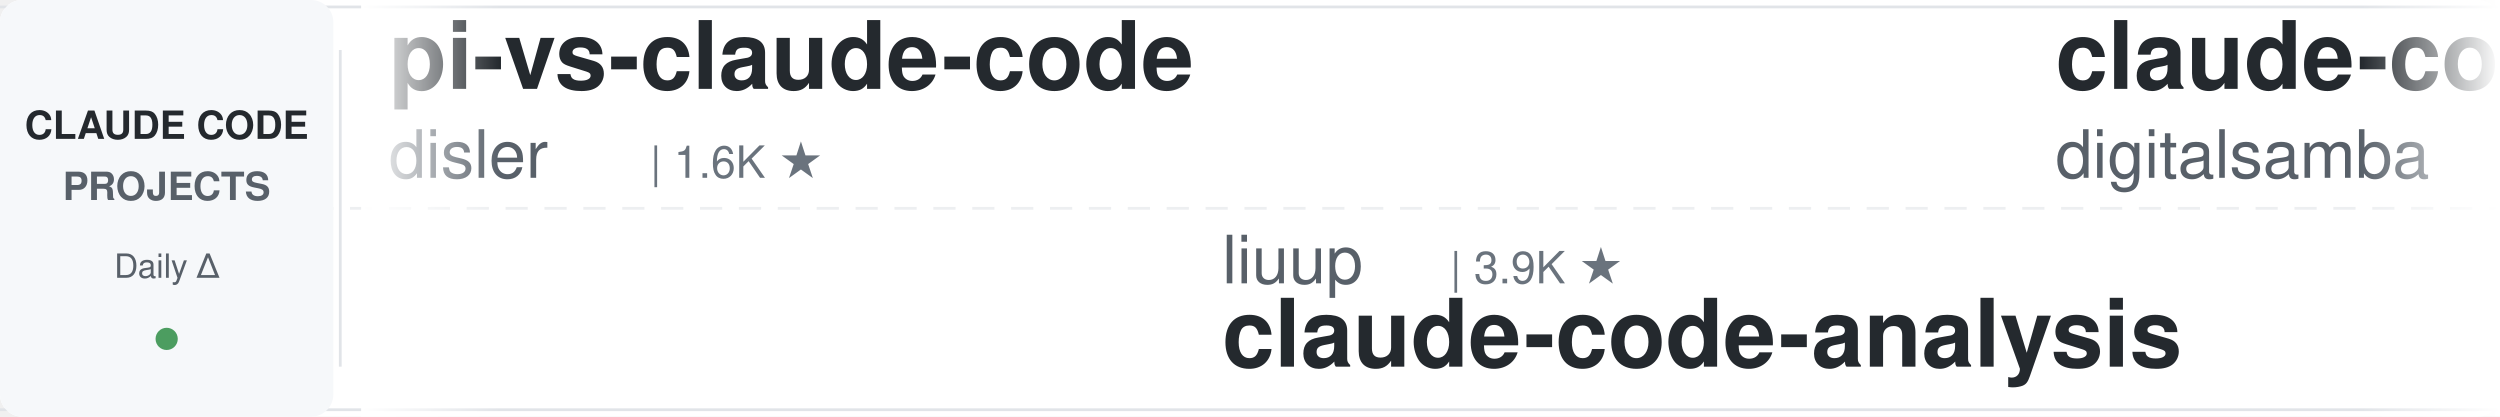
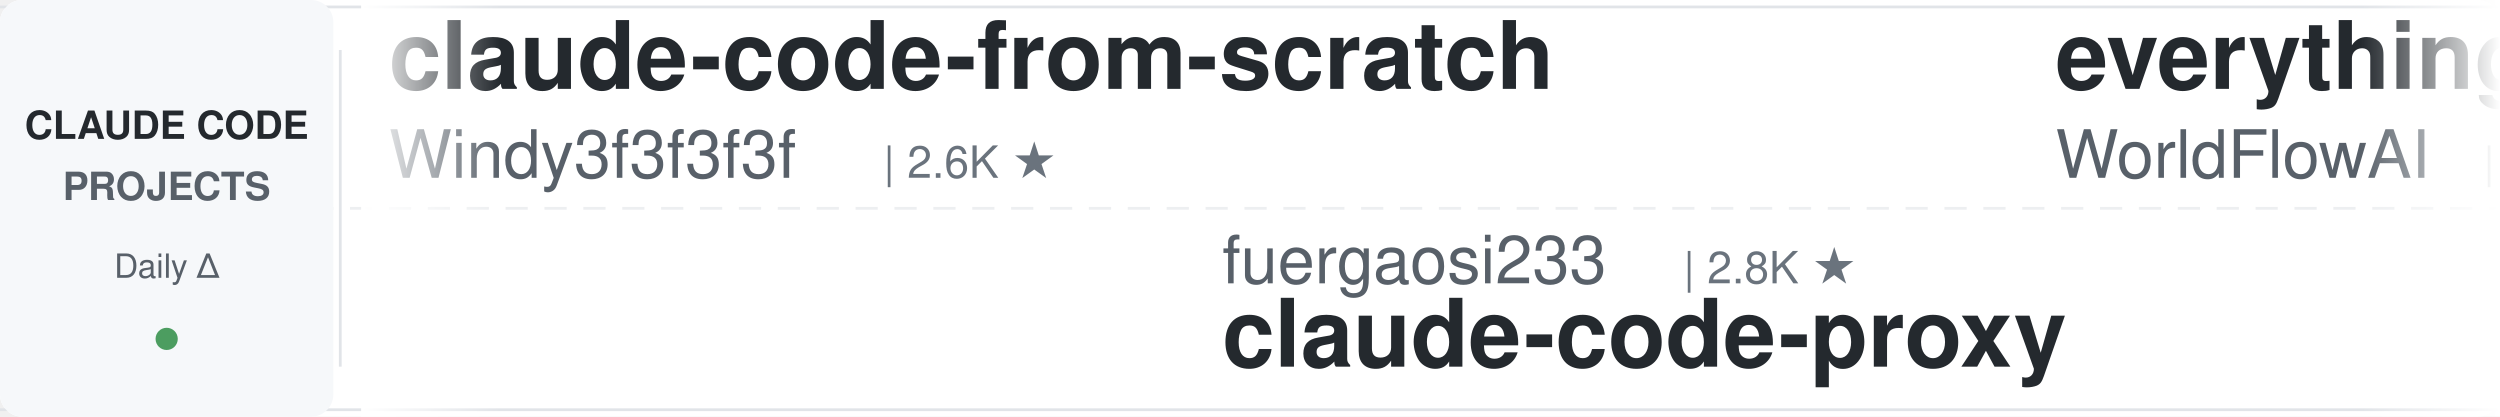
<svg xmlns="http://www.w3.org/2000/svg" width="900" height="150">
  <defs>
    <linearGradient id="leftFade" x1="0%" y1="0%" x2="100%" y2="0%">
      <stop offset="0%" style="stop-color:#ffffff;stop-opacity:1" />
      <stop offset="100%" style="stop-color:#ffffff;stop-opacity:0" />
    </linearGradient>
    <linearGradient id="rightFade" x1="0%" y1="0%" x2="100%" y2="0%">
      <stop offset="0%" style="stop-color:#ffffff;stop-opacity:0" />
      <stop offset="100%" style="stop-color:#ffffff;stop-opacity:1" />
    </linearGradient>
  </defs>
  <rect width="900" height="150" fill="#ffffff" rx="8" />
  <rect x="0" y="2" width="900" height="1" fill="#e1e4e8" />
  <rect x="0" y="147" width="900" height="1" fill="#e1e4e8" />
  <line x1="0" y1="75" x2="900" y2="75" stroke="#e1e4e8" stroke-width="1" stroke-dasharray="8 6" opacity="0.6" />
  <rect x="0" y="0" width="120" height="150" fill="#f6f8fa" rx="8" />
  <text x="60" y="50" font-family="-apple-system, BlinkMacSystemFont, 'Segoe UI', Helvetica, Arial, sans-serif" font-size="14" font-weight="600" fill="#24292e" text-anchor="middle">CLAUDE CODE</text>
  <text x="60" y="72" font-family="-apple-system, BlinkMacSystemFont, 'Segoe UI', Helvetica, Arial, sans-serif" font-size="14" font-weight="600" fill="#586069" text-anchor="middle">PROJECTS</text>
  <text x="60" y="100" font-family="-apple-system, BlinkMacSystemFont, 'Segoe UI', Helvetica, Arial, sans-serif" font-size="12" font-weight="500" fill="#586069" text-anchor="middle">Daily Δ</text>
  <circle cx="60" cy="122" r="4" fill="#22863a" opacity="0.8" />
  <rect x="122" y="18" width="1" height="114" fill="#e1e4e8" />
  <clipPath id="tickerClip">
    <rect x="130" y="0" width="770" height="150" />
  </clipPath>
  <g clip-path="url(#tickerClip)">
    <g id="tickerItems">
      <animateTransform attributeName="transform" attributeType="XML" type="translate" from="0 0" to="-3000 0" dur="54s" repeatCount="indefinite" />
      <g transform="translate(0, 0)">
-         <text x="140" y="32" font-family="-apple-system, BlinkMacSystemFont, 'Segoe UI', Helvetica, Arial, sans-serif" font-size="34" font-weight="600" fill="#24292e">pi-vs-claude-code</text>
-         <text x="140" y="64" font-family="-apple-system, BlinkMacSystemFont, 'Segoe UI', Helvetica, Arial, sans-serif" font-size="24" font-weight="400" fill="#586069">disler</text>
-         <text x="234" y="64" font-family="-apple-system, BlinkMacSystemFont, 'Segoe UI', Helvetica, Arial, sans-serif" font-size="16" font-weight="500" fill="#6a737d">| 1.6K ★</text>
+         <text x="140" y="32" font-family="-apple-system, BlinkMacSystemFont, 'Segoe UI', Helvetica, Arial, sans-serif" font-size="34" font-weight="600" fill="#24292e">claude-code-from-scratch</text>
+         <text x="140" y="64" font-family="-apple-system, BlinkMacSystemFont, 'Segoe UI', Helvetica, Arial, sans-serif" font-size="24" font-weight="400" fill="#586069">Windy3f3f3f3f</text>
+         <text x="318" y="64" font-family="-apple-system, BlinkMacSystemFont, 'Segoe UI', Helvetica, Arial, sans-serif" font-size="16" font-weight="500" fill="#6a737d">| 2.6K ★</text>
      </g>
      <g transform="translate(300, 0)">
-         <text x="140" y="102" font-family="-apple-system, BlinkMacSystemFont, 'Segoe UI', Helvetica, Arial, sans-serif" font-size="24" font-weight="400" fill="#586069">liuup</text>
-         <text x="222" y="102" font-family="-apple-system, BlinkMacSystemFont, 'Segoe UI', Helvetica, Arial, sans-serif" font-size="16" font-weight="500" fill="#6a737d">| 3.9K ★</text>
-         <text x="140" y="132" font-family="-apple-system, BlinkMacSystemFont, 'Segoe UI', Helvetica, Arial, sans-serif" font-size="34" font-weight="600" fill="#24292e">claude-code-analysis</text>
+         <text x="140" y="102" font-family="-apple-system, BlinkMacSystemFont, 'Segoe UI', Helvetica, Arial, sans-serif" font-size="24" font-weight="400" fill="#586069">fuergaosi233</text>
+         <text x="306" y="102" font-family="-apple-system, BlinkMacSystemFont, 'Segoe UI', Helvetica, Arial, sans-serif" font-size="16" font-weight="500" fill="#6a737d">| 2.8K ★</text>
+         <text x="140" y="132" font-family="-apple-system, BlinkMacSystemFont, 'Segoe UI', Helvetica, Arial, sans-serif" font-size="34" font-weight="600" fill="#24292e">claude-code-proxy</text>
      </g>
      <g transform="translate(600, 0)">
-         <text x="140" y="32" font-family="-apple-system, BlinkMacSystemFont, 'Segoe UI', Helvetica, Arial, sans-serif" font-size="34" font-weight="600" fill="#24292e">claude-code-video-toolki...</text>
-         <text x="140" y="64" font-family="-apple-system, BlinkMacSystemFont, 'Segoe UI', Helvetica, Arial, sans-serif" font-size="24" font-weight="400" fill="#586069">digitalsamba</text>
-         <text x="306" y="64" font-family="-apple-system, BlinkMacSystemFont, 'Segoe UI', Helvetica, Arial, sans-serif" font-size="16" font-weight="500" fill="#6a737d">| 2.0K ★</text>
+         <text x="140" y="32" font-family="-apple-system, BlinkMacSystemFont, 'Segoe UI', Helvetica, Arial, sans-serif" font-size="34" font-weight="600" fill="#24292e">everything-claude-code</text>
+         <text x="140" y="64" font-family="-apple-system, BlinkMacSystemFont, 'Segoe UI', Helvetica, Arial, sans-serif" font-size="24" font-weight="400" fill="#586069">WorldFlowAI</text>
+         <text x="294" y="64" font-family="-apple-system, BlinkMacSystemFont, 'Segoe UI', Helvetica, Arial, sans-serif" font-size="16" font-weight="500" fill="#6a737d">| 1.7K ★</text>
      </g>
      <g transform="translate(900, 0)">
-         <text x="140" y="102" font-family="-apple-system, BlinkMacSystemFont, 'Segoe UI', Helvetica, Arial, sans-serif" font-size="24" font-weight="400" fill="#586069">frankbria</text>
-         <text x="270" y="102" font-family="-apple-system, BlinkMacSystemFont, 'Segoe UI', Helvetica, Arial, sans-serif" font-size="16" font-weight="500" fill="#6a737d">| 9.6K ★</text>
-         <text x="140" y="132" font-family="-apple-system, BlinkMacSystemFont, 'Segoe UI', Helvetica, Arial, sans-serif" font-size="34" font-weight="600" fill="#24292e">ralph-claude-code</text>
+         <text x="140" y="102" font-family="-apple-system, BlinkMacSystemFont, 'Segoe UI', Helvetica, Arial, sans-serif" font-size="24" font-weight="400" fill="#586069">anthropics</text>
+         <text x="282" y="102" font-family="-apple-system, BlinkMacSystemFont, 'Segoe UI', Helvetica, Arial, sans-serif" font-size="16" font-weight="500" fill="#6a737d">| 171.6K ★</text>
+         <text x="140" y="132" font-family="-apple-system, BlinkMacSystemFont, 'Segoe UI', Helvetica, Arial, sans-serif" font-size="34" font-weight="600" fill="#24292e">skills</text>
      </g>
      <g transform="translate(1200, 0)">
-         <text x="140" y="32" font-family="-apple-system, BlinkMacSystemFont, 'Segoe UI', Helvetica, Arial, sans-serif" font-size="34" font-weight="600" fill="#24292e">my-claude-code-setup</text>
-         <text x="140" y="64" font-family="-apple-system, BlinkMacSystemFont, 'Segoe UI', Helvetica, Arial, sans-serif" font-size="24" font-weight="400" fill="#586069">centminmod</text>
-         <text x="282" y="64" font-family="-apple-system, BlinkMacSystemFont, 'Segoe UI', Helvetica, Arial, sans-serif" font-size="16" font-weight="500" fill="#6a737d">| 2.6K ★</text>
-       </g>
-       <g transform="translate(1500, 0)">
-         <text x="140" y="102" font-family="-apple-system, BlinkMacSystemFont, 'Segoe UI', Helvetica, Arial, sans-serif" font-size="24" font-weight="400" fill="#586069">lintsinghua</text>
-         <text x="294" y="102" font-family="-apple-system, BlinkMacSystemFont, 'Segoe UI', Helvetica, Arial, sans-serif" font-size="16" font-weight="500" fill="#6a737d">| 4.1K ★</text>
-         <text x="140" y="132" font-family="-apple-system, BlinkMacSystemFont, 'Segoe UI', Helvetica, Arial, sans-serif" font-size="34" font-weight="600" fill="#24292e">claude-code-book</text>
-       </g>
-       <g transform="translate(1800, 0)">
        <text x="140" y="32" font-family="-apple-system, BlinkMacSystemFont, 'Segoe UI', Helvetica, Arial, sans-serif" font-size="34" font-weight="600" fill="#24292e">claude-code-action</text>
        <text x="140" y="64" font-family="-apple-system, BlinkMacSystemFont, 'Segoe UI', Helvetica, Arial, sans-serif" font-size="24" font-weight="400" fill="#586069">anthropics</text>
        <text x="282" y="64" font-family="-apple-system, BlinkMacSystemFont, 'Segoe UI', Helvetica, Arial, sans-serif" font-size="16" font-weight="500" fill="#6a737d">| 8.7K ★</text>
      </g>
+       <g transform="translate(1500, 0)">
+         <text x="140" y="102" font-family="-apple-system, BlinkMacSystemFont, 'Segoe UI', Helvetica, Arial, sans-serif" font-size="24" font-weight="400" fill="#586069">hangsman</text>
+         <text x="258" y="102" font-family="-apple-system, BlinkMacSystemFont, 'Segoe UI', Helvetica, Arial, sans-serif" font-size="16" font-weight="500" fill="#6a737d">| 791 ★</text>
+         <text x="140" y="132" font-family="-apple-system, BlinkMacSystemFont, 'Segoe UI', Helvetica, Arial, sans-serif" font-size="34" font-weight="600" fill="#24292e">claude-code-source</text>
+       </g>
+       <g transform="translate(1800, 0)">
+         <text x="140" y="32" font-family="-apple-system, BlinkMacSystemFont, 'Segoe UI', Helvetica, Arial, sans-serif" font-size="34" font-weight="600" fill="#24292e">Claude-Code-Game-Studios</text>
+         <text x="140" y="64" font-family="-apple-system, BlinkMacSystemFont, 'Segoe UI', Helvetica, Arial, sans-serif" font-size="24" font-weight="400" fill="#586069">Donchitos</text>
+         <text x="270" y="64" font-family="-apple-system, BlinkMacSystemFont, 'Segoe UI', Helvetica, Arial, sans-serif" font-size="16" font-weight="500" fill="#6a737d">| 24.5K ★</text>
+       </g>
      <g transform="translate(2100, 0)">
-         <text x="140" y="102" font-family="-apple-system, BlinkMacSystemFont, 'Segoe UI', Helvetica, Arial, sans-serif" font-size="24" font-weight="400" fill="#586069">musistudio</text>
-         <text x="282" y="102" font-family="-apple-system, BlinkMacSystemFont, 'Segoe UI', Helvetica, Arial, sans-serif" font-size="16" font-weight="500" fill="#6a737d">| 36.9K ★</text>
-         <text x="140" y="132" font-family="-apple-system, BlinkMacSystemFont, 'Segoe UI', Helvetica, Arial, sans-serif" font-size="34" font-weight="600" fill="#24292e">claude-code-router</text>
+         <text x="140" y="102" font-family="-apple-system, BlinkMacSystemFont, 'Segoe UI', Helvetica, Arial, sans-serif" font-size="24" font-weight="400" fill="#586069">edmund-io</text>
+         <text x="270" y="102" font-family="-apple-system, BlinkMacSystemFont, 'Segoe UI', Helvetica, Arial, sans-serif" font-size="16" font-weight="500" fill="#6a737d">| 1.5K ★</text>
+         <text x="140" y="132" font-family="-apple-system, BlinkMacSystemFont, 'Segoe UI', Helvetica, Arial, sans-serif" font-size="34" font-weight="600" fill="#24292e">edmunds-claude-code</text>
      </g>
      <g transform="translate(2400, 0)">
-         <text x="140" y="32" font-family="-apple-system, BlinkMacSystemFont, 'Segoe UI', Helvetica, Arial, sans-serif" font-size="34" font-weight="600" fill="#24292e">claude-code-hub</text>
-         <text x="140" y="64" font-family="-apple-system, BlinkMacSystemFont, 'Segoe UI', Helvetica, Arial, sans-serif" font-size="24" font-weight="400" fill="#586069">ding113</text>
-         <text x="246" y="64" font-family="-apple-system, BlinkMacSystemFont, 'Segoe UI', Helvetica, Arial, sans-serif" font-size="16" font-weight="500" fill="#6a737d">| 3.3K ★</text>
+         <text x="140" y="32" font-family="-apple-system, BlinkMacSystemFont, 'Segoe UI', Helvetica, Arial, sans-serif" font-size="34" font-weight="600" fill="#24292e">claude-code-harness</text>
+         <text x="140" y="64" font-family="-apple-system, BlinkMacSystemFont, 'Segoe UI', Helvetica, Arial, sans-serif" font-size="24" font-weight="400" fill="#586069">Chachamaru127</text>
+         <text x="318" y="64" font-family="-apple-system, BlinkMacSystemFont, 'Segoe UI', Helvetica, Arial, sans-serif" font-size="16" font-weight="500" fill="#6a737d">| 3.1K ★</text>
      </g>
      <g transform="translate(2700, 0)">
-         <text x="140" y="102" font-family="-apple-system, BlinkMacSystemFont, 'Segoe UI', Helvetica, Arial, sans-serif" font-size="24" font-weight="400" fill="#586069">Yuyz0112</text>
-         <text x="258" y="102" font-family="-apple-system, BlinkMacSystemFont, 'Segoe UI', Helvetica, Arial, sans-serif" font-size="16" font-weight="500" fill="#6a737d">| 2.4K ★</text>
-         <text x="140" y="132" font-family="-apple-system, BlinkMacSystemFont, 'Segoe UI', Helvetica, Arial, sans-serif" font-size="34" font-weight="600" fill="#24292e">claude-code-reverse</text>
+         <text x="140" y="102" font-family="-apple-system, BlinkMacSystemFont, 'Segoe UI', Helvetica, Arial, sans-serif" font-size="24" font-weight="400" fill="#586069">Maciek-roboblog</text>
+         <text x="342" y="102" font-family="-apple-system, BlinkMacSystemFont, 'Segoe UI', Helvetica, Arial, sans-serif" font-size="16" font-weight="500" fill="#6a737d">| 8.7K ★</text>
+         <text x="140" y="132" font-family="-apple-system, BlinkMacSystemFont, 'Segoe UI', Helvetica, Arial, sans-serif" font-size="34" font-weight="600" fill="#24292e">Claude-Code-Usage-Monito...</text>
      </g>
      <g transform="translate(3000, 0)">
-         <text x="140" y="32" font-family="-apple-system, BlinkMacSystemFont, 'Segoe UI', Helvetica, Arial, sans-serif" font-size="34" font-weight="600" fill="#24292e">pi-vs-claude-code</text>
-         <text x="140" y="64" font-family="-apple-system, BlinkMacSystemFont, 'Segoe UI', Helvetica, Arial, sans-serif" font-size="24" font-weight="400" fill="#586069">disler</text>
-         <text x="234" y="64" font-family="-apple-system, BlinkMacSystemFont, 'Segoe UI', Helvetica, Arial, sans-serif" font-size="16" font-weight="500" fill="#6a737d">| 1.6K ★</text>
+         <text x="140" y="32" font-family="-apple-system, BlinkMacSystemFont, 'Segoe UI', Helvetica, Arial, sans-serif" font-size="34" font-weight="600" fill="#24292e">claude-code-from-scratch</text>
+         <text x="140" y="64" font-family="-apple-system, BlinkMacSystemFont, 'Segoe UI', Helvetica, Arial, sans-serif" font-size="24" font-weight="400" fill="#586069">Windy3f3f3f3f</text>
+         <text x="318" y="64" font-family="-apple-system, BlinkMacSystemFont, 'Segoe UI', Helvetica, Arial, sans-serif" font-size="16" font-weight="500" fill="#6a737d">| 2.6K ★</text>
      </g>
      <g transform="translate(3300, 0)">
-         <text x="140" y="102" font-family="-apple-system, BlinkMacSystemFont, 'Segoe UI', Helvetica, Arial, sans-serif" font-size="24" font-weight="400" fill="#586069">liuup</text>
-         <text x="222" y="102" font-family="-apple-system, BlinkMacSystemFont, 'Segoe UI', Helvetica, Arial, sans-serif" font-size="16" font-weight="500" fill="#6a737d">| 3.9K ★</text>
-         <text x="140" y="132" font-family="-apple-system, BlinkMacSystemFont, 'Segoe UI', Helvetica, Arial, sans-serif" font-size="34" font-weight="600" fill="#24292e">claude-code-analysis</text>
+         <text x="140" y="102" font-family="-apple-system, BlinkMacSystemFont, 'Segoe UI', Helvetica, Arial, sans-serif" font-size="24" font-weight="400" fill="#586069">fuergaosi233</text>
+         <text x="306" y="102" font-family="-apple-system, BlinkMacSystemFont, 'Segoe UI', Helvetica, Arial, sans-serif" font-size="16" font-weight="500" fill="#6a737d">| 2.8K ★</text>
+         <text x="140" y="132" font-family="-apple-system, BlinkMacSystemFont, 'Segoe UI', Helvetica, Arial, sans-serif" font-size="34" font-weight="600" fill="#24292e">claude-code-proxy</text>
      </g>
      <g transform="translate(3600, 0)">
-         <text x="140" y="32" font-family="-apple-system, BlinkMacSystemFont, 'Segoe UI', Helvetica, Arial, sans-serif" font-size="34" font-weight="600" fill="#24292e">claude-code-video-toolki...</text>
-         <text x="140" y="64" font-family="-apple-system, BlinkMacSystemFont, 'Segoe UI', Helvetica, Arial, sans-serif" font-size="24" font-weight="400" fill="#586069">digitalsamba</text>
-         <text x="306" y="64" font-family="-apple-system, BlinkMacSystemFont, 'Segoe UI', Helvetica, Arial, sans-serif" font-size="16" font-weight="500" fill="#6a737d">| 2.0K ★</text>
+         <text x="140" y="32" font-family="-apple-system, BlinkMacSystemFont, 'Segoe UI', Helvetica, Arial, sans-serif" font-size="34" font-weight="600" fill="#24292e">everything-claude-code</text>
+         <text x="140" y="64" font-family="-apple-system, BlinkMacSystemFont, 'Segoe UI', Helvetica, Arial, sans-serif" font-size="24" font-weight="400" fill="#586069">WorldFlowAI</text>
+         <text x="294" y="64" font-family="-apple-system, BlinkMacSystemFont, 'Segoe UI', Helvetica, Arial, sans-serif" font-size="16" font-weight="500" fill="#6a737d">| 1.7K ★</text>
      </g>
      <g transform="translate(3900, 0)">
-         <text x="140" y="102" font-family="-apple-system, BlinkMacSystemFont, 'Segoe UI', Helvetica, Arial, sans-serif" font-size="24" font-weight="400" fill="#586069">frankbria</text>
-         <text x="270" y="102" font-family="-apple-system, BlinkMacSystemFont, 'Segoe UI', Helvetica, Arial, sans-serif" font-size="16" font-weight="500" fill="#6a737d">| 9.6K ★</text>
-         <text x="140" y="132" font-family="-apple-system, BlinkMacSystemFont, 'Segoe UI', Helvetica, Arial, sans-serif" font-size="34" font-weight="600" fill="#24292e">ralph-claude-code</text>
+         <text x="140" y="102" font-family="-apple-system, BlinkMacSystemFont, 'Segoe UI', Helvetica, Arial, sans-serif" font-size="24" font-weight="400" fill="#586069">anthropics</text>
+         <text x="282" y="102" font-family="-apple-system, BlinkMacSystemFont, 'Segoe UI', Helvetica, Arial, sans-serif" font-size="16" font-weight="500" fill="#6a737d">| 171.6K ★</text>
+         <text x="140" y="132" font-family="-apple-system, BlinkMacSystemFont, 'Segoe UI', Helvetica, Arial, sans-serif" font-size="34" font-weight="600" fill="#24292e">skills</text>
      </g>
    </g>
  </g>
  <rect x="130" y="0" width="50" height="150" fill="url(#leftFade)" />
  <rect x="850" y="0" width="50" height="150" fill="url(#rightFade)" />
</svg>
